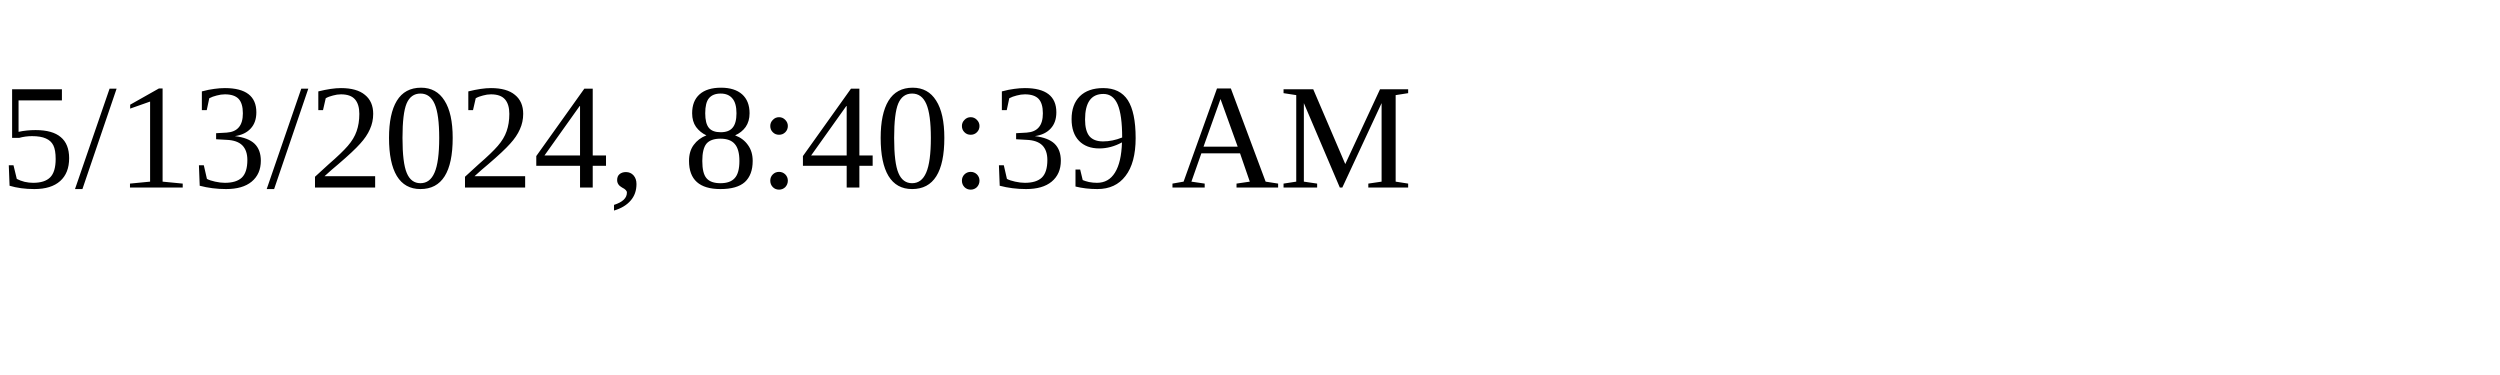
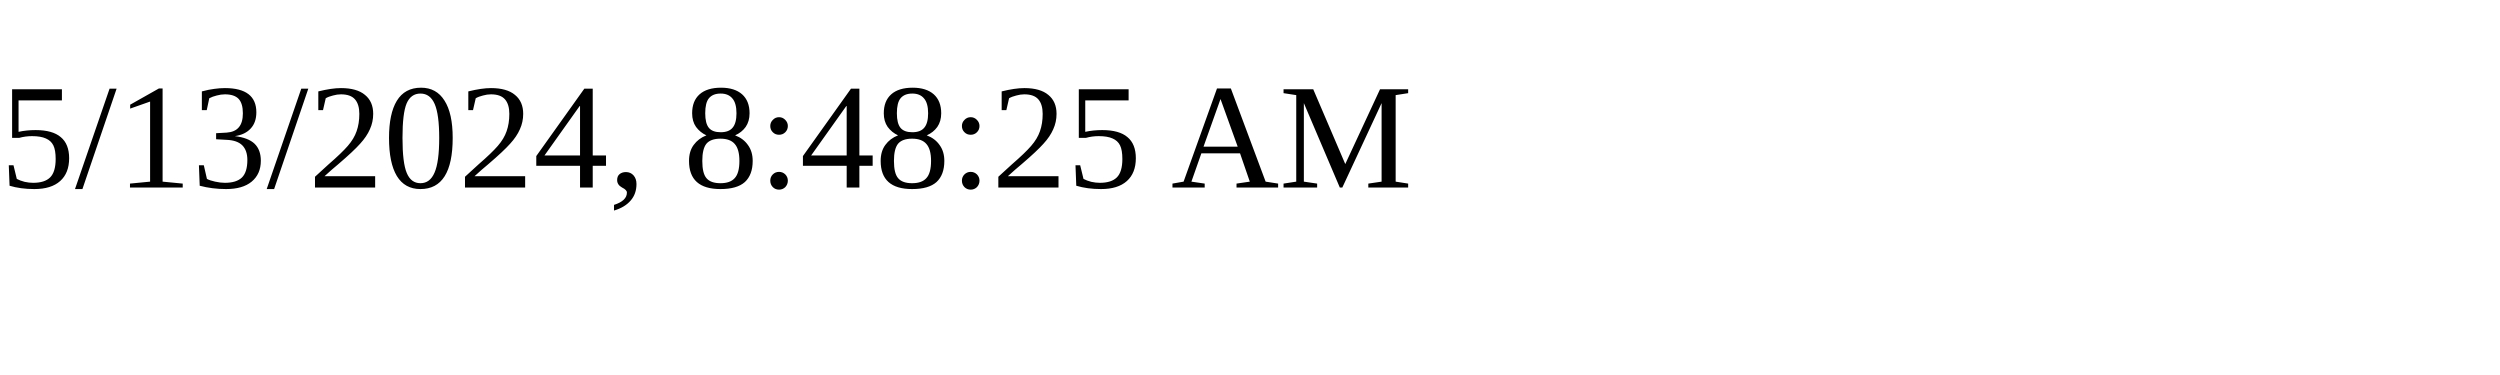
<svg xmlns="http://www.w3.org/2000/svg" height="30" width="200">
-   <text x="0" y="15">5/13/2024, 8:40:39 AM</text>
+   <text x="0" y="15">5/13/2024, 8:48:25 AM</text>
</svg>
